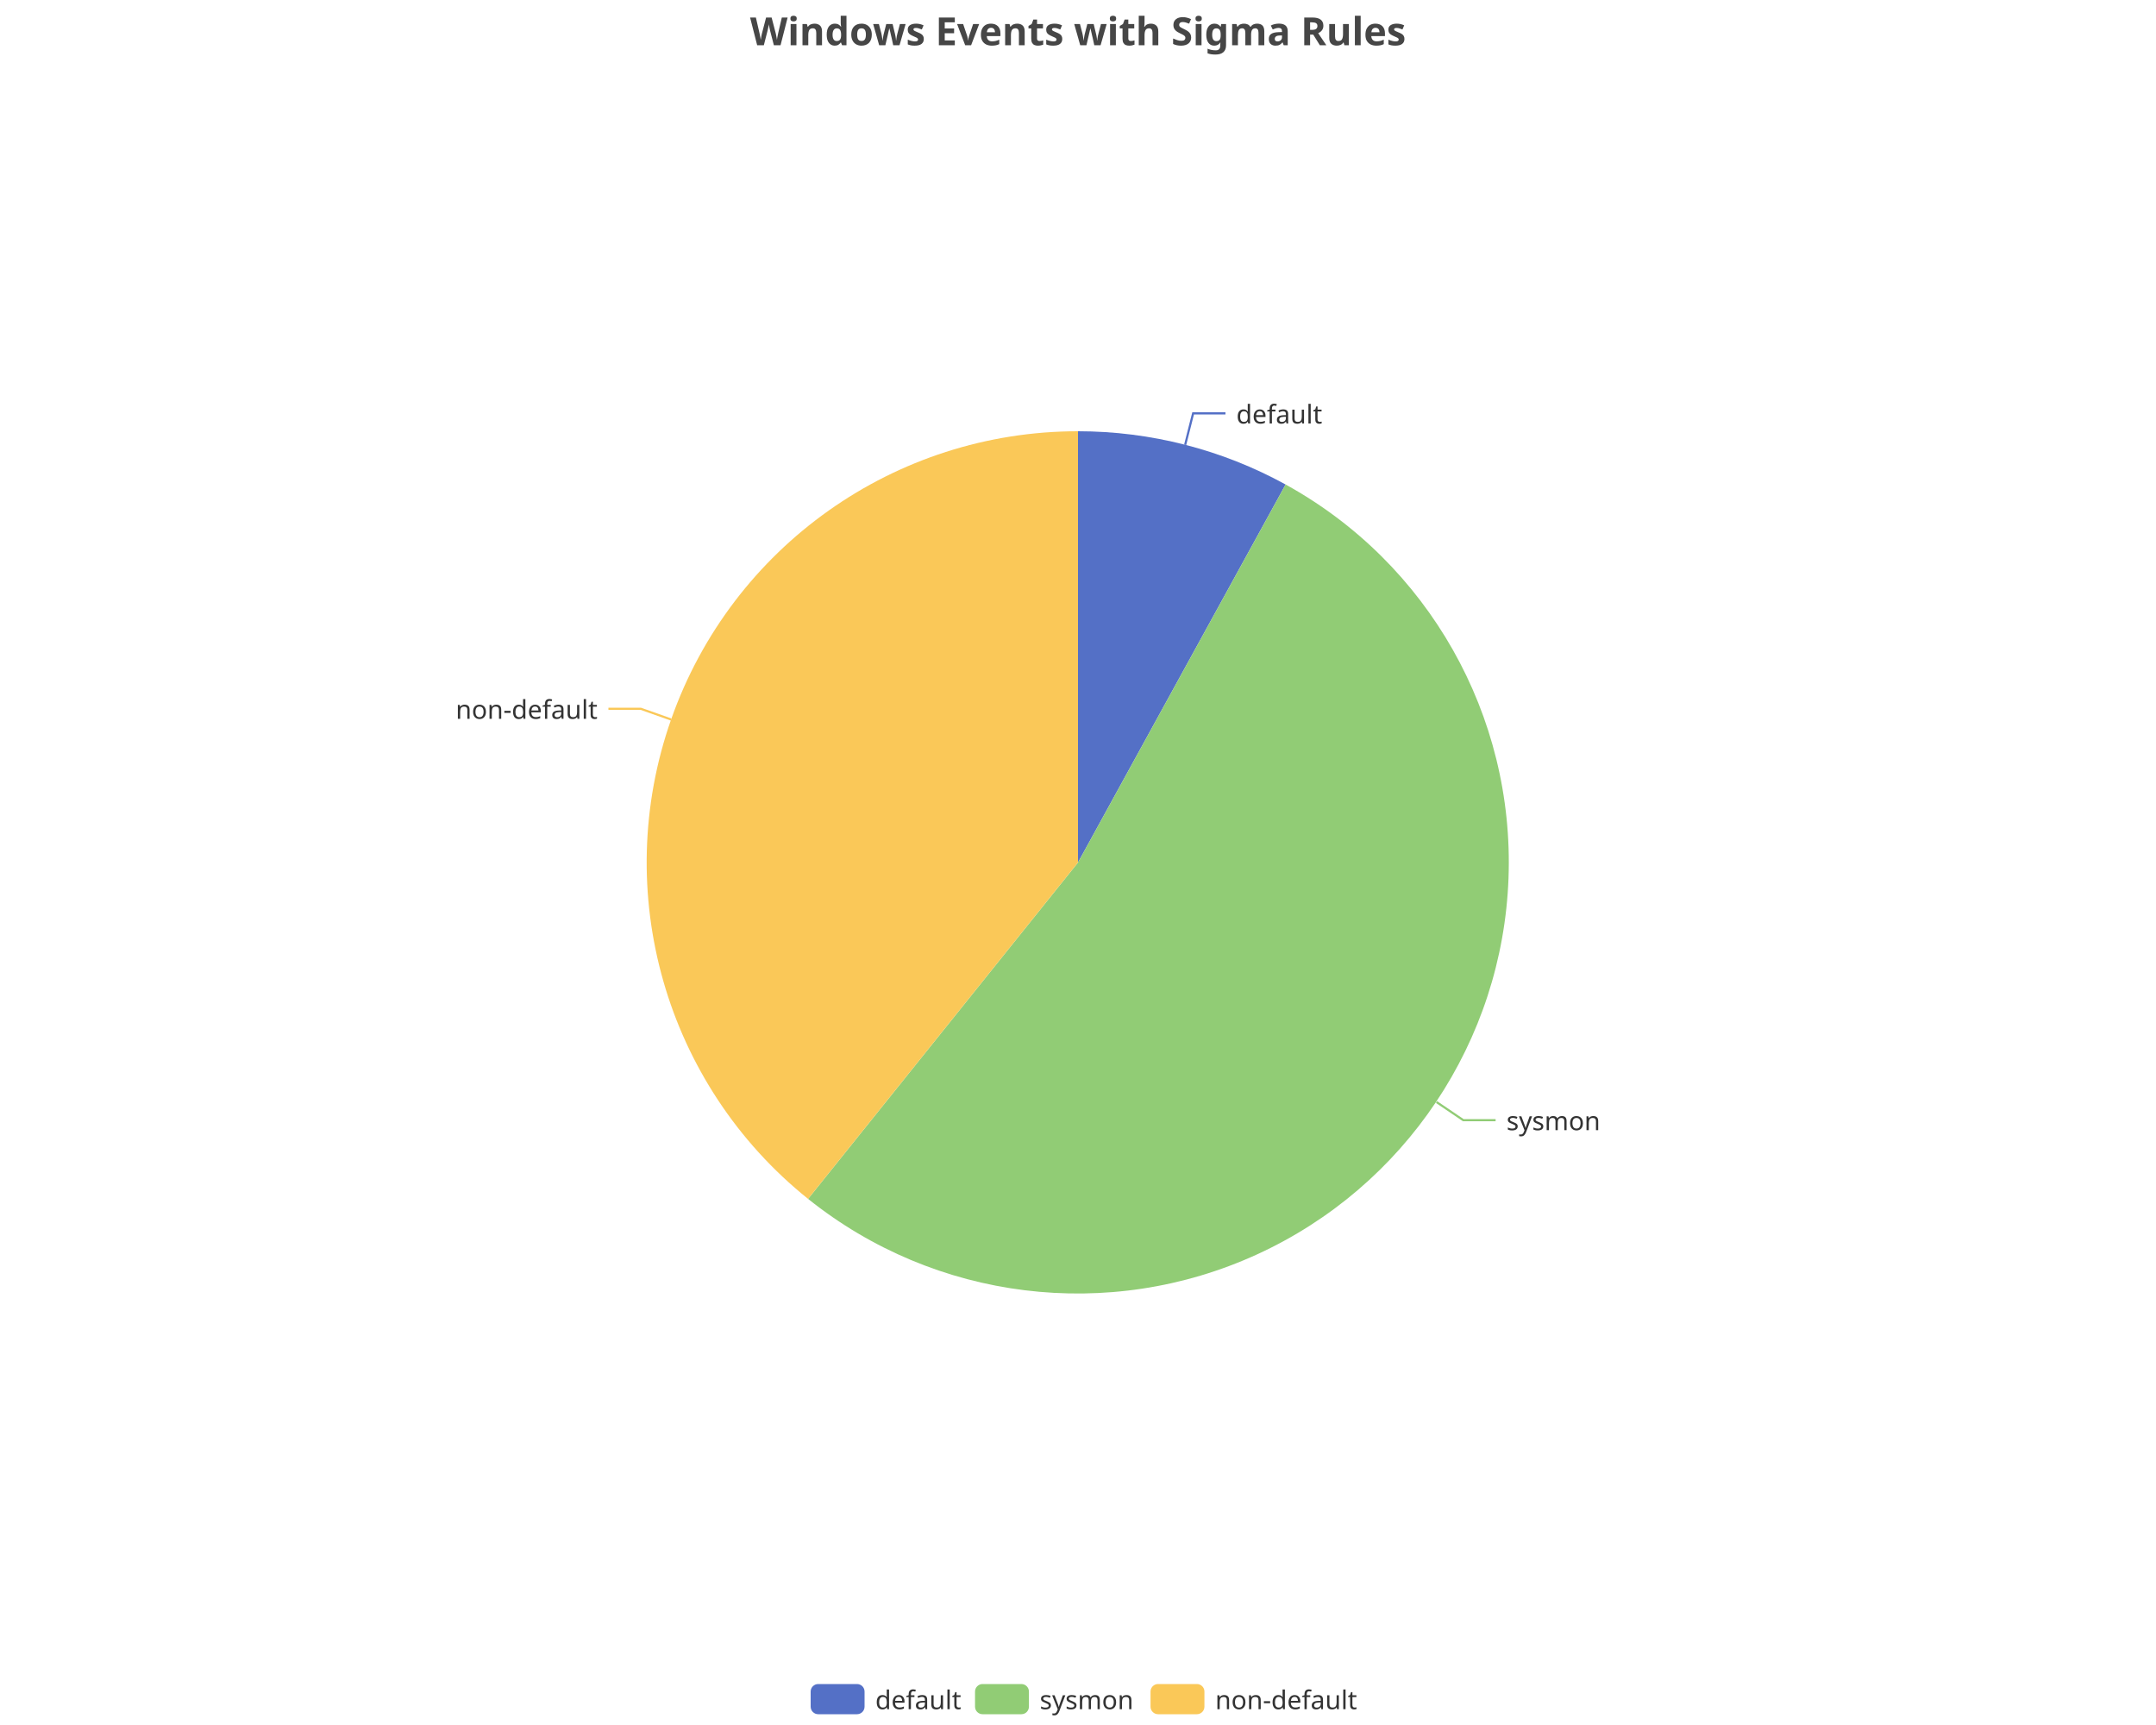
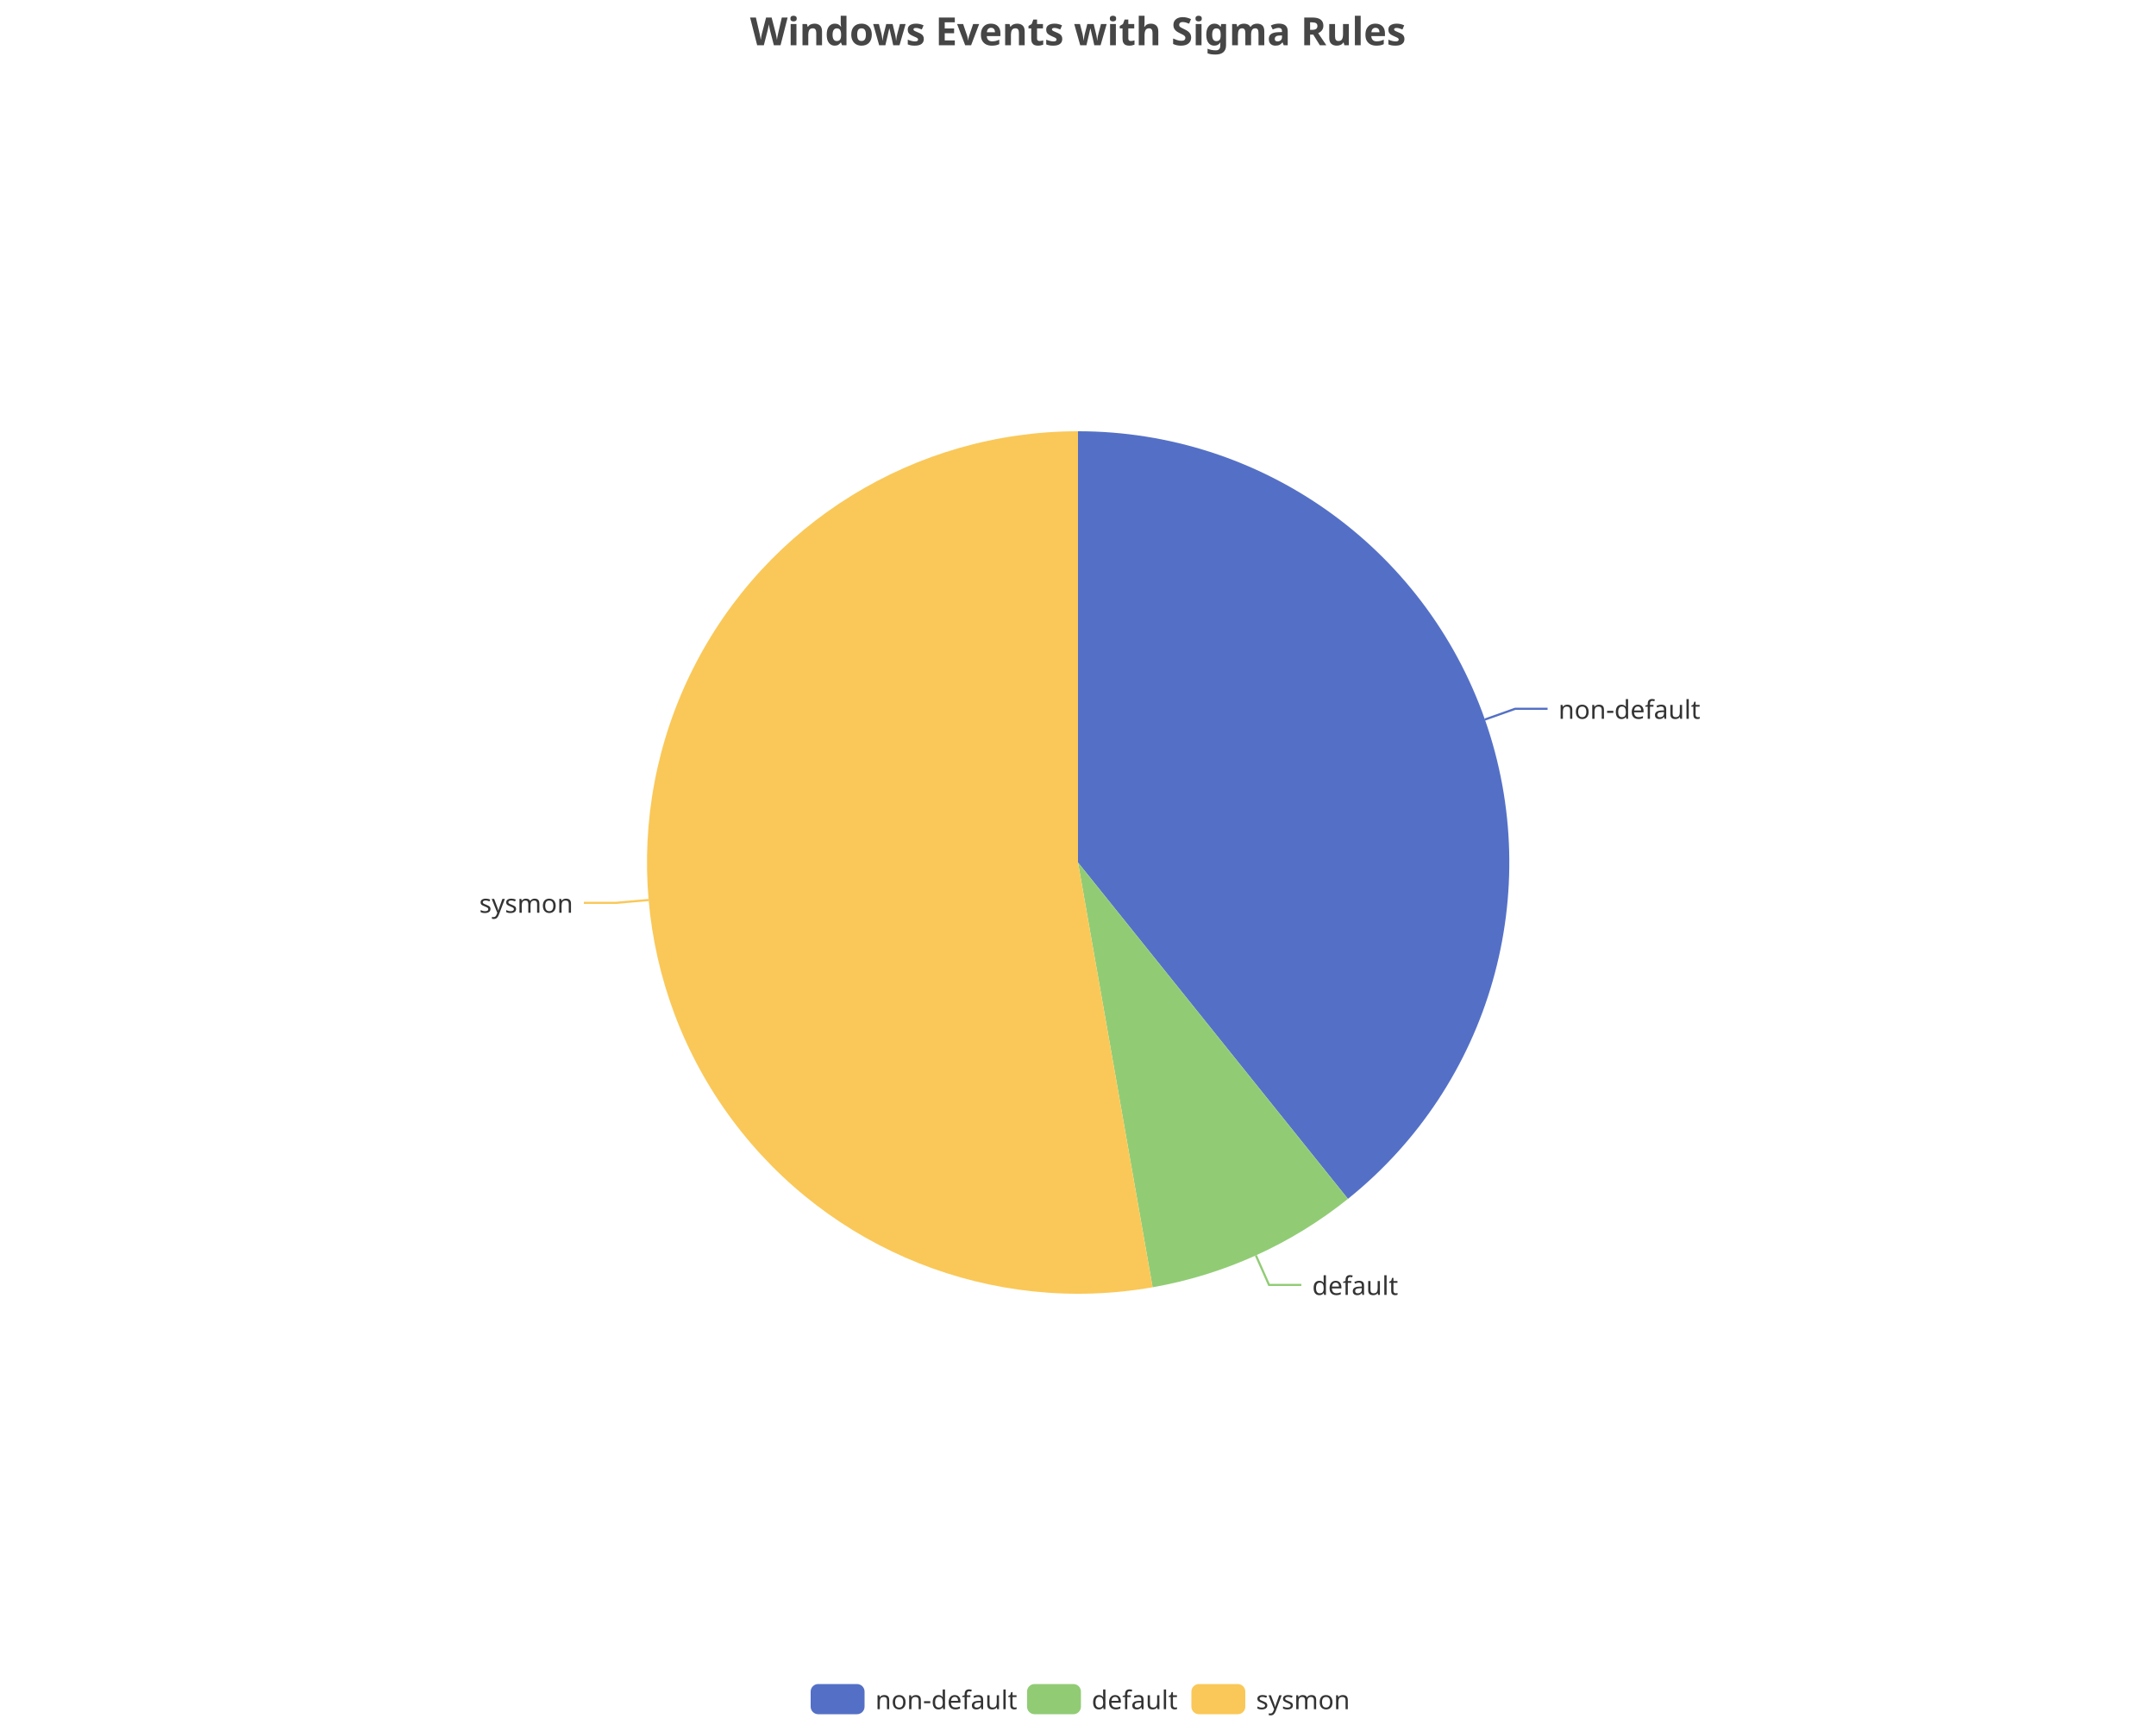
<svg xmlns="http://www.w3.org/2000/svg" width="1000" height="800" version="1.1" baseProfile="full" viewBox="0 0 1000 800">
  <rect width="1000" height="800" x="0" y="0" id="0" fill="none" />
-   <polyline points="549.7 206.3 553.4 191.7 568.4 191.7" fill="none" stroke="#5470c6" />
-   <polyline points="666.3 511.1 678.7 519.5 693.7 519.5" fill="none" stroke="#91cc75" />
-   <polyline points="311.3 333.7 297.2 328.7 282.2 328.7" fill="none" stroke="#fac858" />
-   <path d="M500 200A200 200 0 0 1 596.3 224.7L500 400Z" fill="#5470c6" />
-   <path d="M596.3 224.7A200 200 0 1 1 374.8 556L500 400Z" fill="#91cc75" />
-   <path d="M374.8 556A200 200 0 0 1 500 200L500 400Z" fill="#fac858" />
-   <text dominant-baseline="central" text-anchor="start" style="font-size:12px;font-family:sans-serif;" transform="translate(573.4354 191.7462)" fill="#333" stroke="rgb(255,255,255)" stroke-width="2" paint-order="stroke" stroke-miterlimit="2">default</text>
-   <text dominant-baseline="central" text-anchor="start" style="font-size:12px;font-family:sans-serif;" transform="translate(698.7453 519.4785)" fill="#333" stroke="rgb(255,255,255)" stroke-width="2" paint-order="stroke" stroke-miterlimit="2">sysmon</text>
-   <text dominant-baseline="central" text-anchor="end" style="font-size:12px;font-family:sans-serif;" transform="translate(277.1685 328.6953)" fill="#333" stroke="rgb(255,255,255)" stroke-width="2" paint-order="stroke" stroke-miterlimit="2">non-default</text>
+   <polyline points="688.7 333.7 702.8 328.7 717.8 328.7" fill="none" stroke="#5470c6" />
+   <polyline points="582.5 582.2 588.6 595.9 603.6 595.9" fill="none" stroke="#91cc75" />
+   <polyline points="300.8 417.4 285.8 418.7 270.8 418.7" fill="none" stroke="#fac858" />
+   <path d="M500 200A200 200 0 0 1 625.2 556L500 400Z" fill="#5470c6" />
+   <path d="M625.2 556A200 200 0 0 1 534.6 597L500 400Z" fill="#91cc75" />
+   <path d="M534.6 597A200 200 0 1 1 500 200L500 400Z" fill="#fac858" />
+   <text dominant-baseline="central" text-anchor="start" style="font-size:12px;font-family:sans-serif;" transform="translate(722.8315 328.6953)" fill="#333" stroke="rgb(255,255,255)" stroke-width="2" paint-order="stroke" stroke-miterlimit="2">non-default</text>
+   <text dominant-baseline="central" text-anchor="start" style="font-size:12px;font-family:sans-serif;" transform="translate(608.6361 595.8791)" fill="#333" stroke="rgb(255,255,255)" stroke-width="2" paint-order="stroke" stroke-miterlimit="2">default</text>
+   <text dominant-baseline="central" text-anchor="end" style="font-size:12px;font-family:sans-serif;" transform="translate(265.811 418.6562)" fill="#333" stroke="rgb(255,255,255)" stroke-width="2" paint-order="stroke" stroke-miterlimit="2">sysmon</text>
  <path d="M-5 -5l258 0l0 24l-258 0Z" transform="translate(376 781)" fill="rgb(0,0,0)" fill-opacity="0" stroke="#ccc" stroke-width="0" />
  <path d="M3.5 0L21.5 0A3.5 3.5 0 0 1 25 3.5L25 10.5A3.5 3.5 0 0 1 21.5 14L3.5 14A3.5 3.5 0 0 1 0 10.5L0 3.5A3.5 3.5 0 0 1 3.5 0" transform="translate(376 781)" fill="#5470c6" />
-   <text dominant-baseline="central" text-anchor="start" style="font-size:12px;font-family:sans-serif;" x="30" y="7" transform="translate(376 781)" fill="#333">default</text>
-   <path d="M3.5 0L21.5 0A3.5 3.5 0 0 1 25 3.5L25 10.5A3.5 3.5 0 0 1 21.5 14L3.5 14A3.5 3.5 0 0 1 0 10.5L0 3.5A3.5 3.5 0 0 1 3.5 0" transform="translate(452.24 781)" fill="#91cc75" />
-   <text dominant-baseline="central" text-anchor="start" style="font-size:12px;font-family:sans-serif;" x="30" y="7" transform="translate(452.24 781)" fill="#333">sysmon</text>
-   <path d="M3.5 0L21.5 0A3.5 3.5 0 0 1 25 3.5L25 10.5A3.5 3.5 0 0 1 21.5 14L3.5 14A3.5 3.5 0 0 1 0 10.5L0 3.5A3.5 3.5 0 0 1 3.5 0" transform="translate(533.64 781)" fill="#fac858" />
-   <text dominant-baseline="central" text-anchor="start" style="font-size:12px;font-family:sans-serif;" x="30" y="7" transform="translate(533.64 781)" fill="#333">non-default</text>
+   <text dominant-baseline="central" text-anchor="start" style="font-size:12px;font-family:sans-serif;" x="30" y="7" transform="translate(376 781)" fill="#333">non-default</text>
+   <path d="M3.5 0L21.5 0A3.5 3.5 0 0 1 25 3.5L25 10.5A3.5 3.5 0 0 1 21.5 14L3.5 14A3.5 3.5 0 0 1 0 10.5L0 3.5A3.5 3.5 0 0 1 3.5 0" transform="translate(476.36 781)" fill="#91cc75" />
+   <text dominant-baseline="central" text-anchor="start" style="font-size:12px;font-family:sans-serif;" x="30" y="7" transform="translate(476.36 781)" fill="#333">default</text>
+   <path d="M3.5 0L21.5 0A3.5 3.5 0 0 1 25 3.5L25 10.5A3.5 3.5 0 0 1 21.5 14L3.5 14A3.5 3.5 0 0 1 0 10.5L0 3.5A3.5 3.5 0 0 1 3.5 0" transform="translate(552.6 781)" fill="#fac858" />
+   <text dominant-baseline="central" text-anchor="start" style="font-size:12px;font-family:sans-serif;" x="30" y="7" transform="translate(552.6 781)" fill="#333">sysmon</text>
  <path d="M-143.9 -5l287.7 0l0 28l-287.7 0Z" transform="translate(500 5)" fill="rgb(0,0,0)" fill-opacity="0" stroke="#ccc" stroke-width="0" />
  <text dominant-baseline="central" text-anchor="middle" style="font-size:18px;font-family:sans-serif;font-weight:bold;" xml:space="preserve" y="9" transform="translate(500 5)" fill="#464646">Windows Events with Sigma Rules</text>
</svg>
